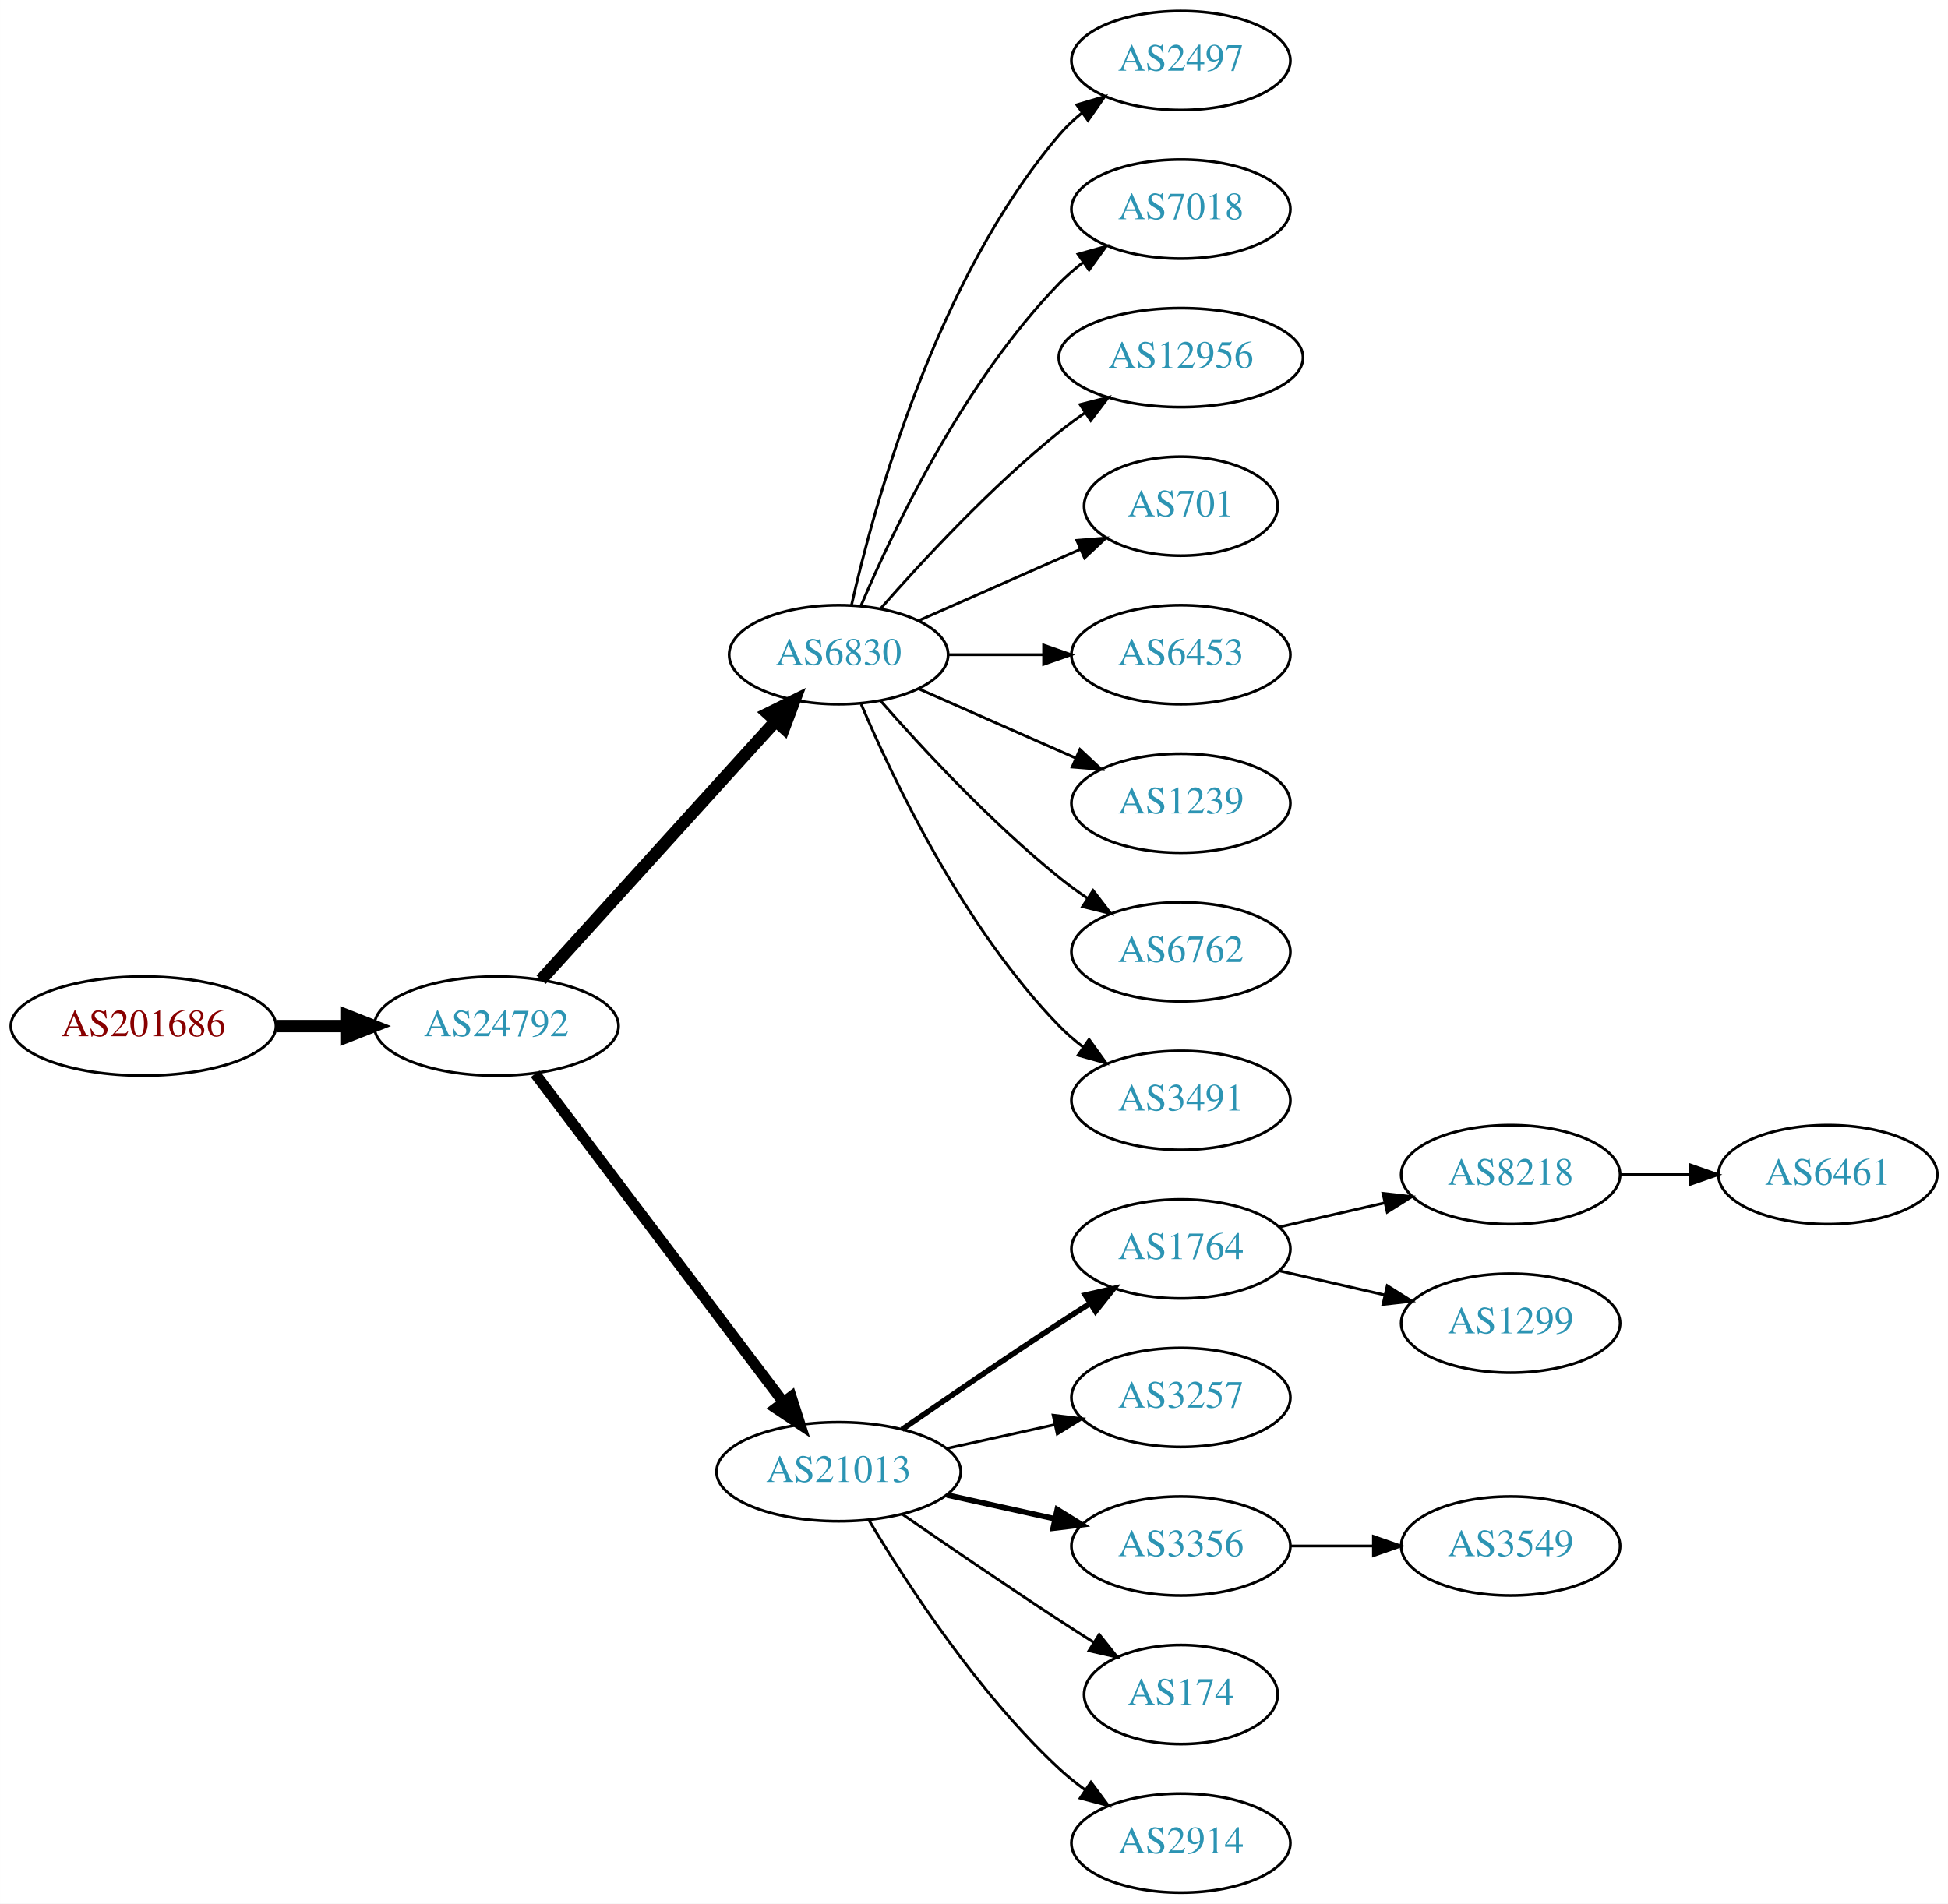
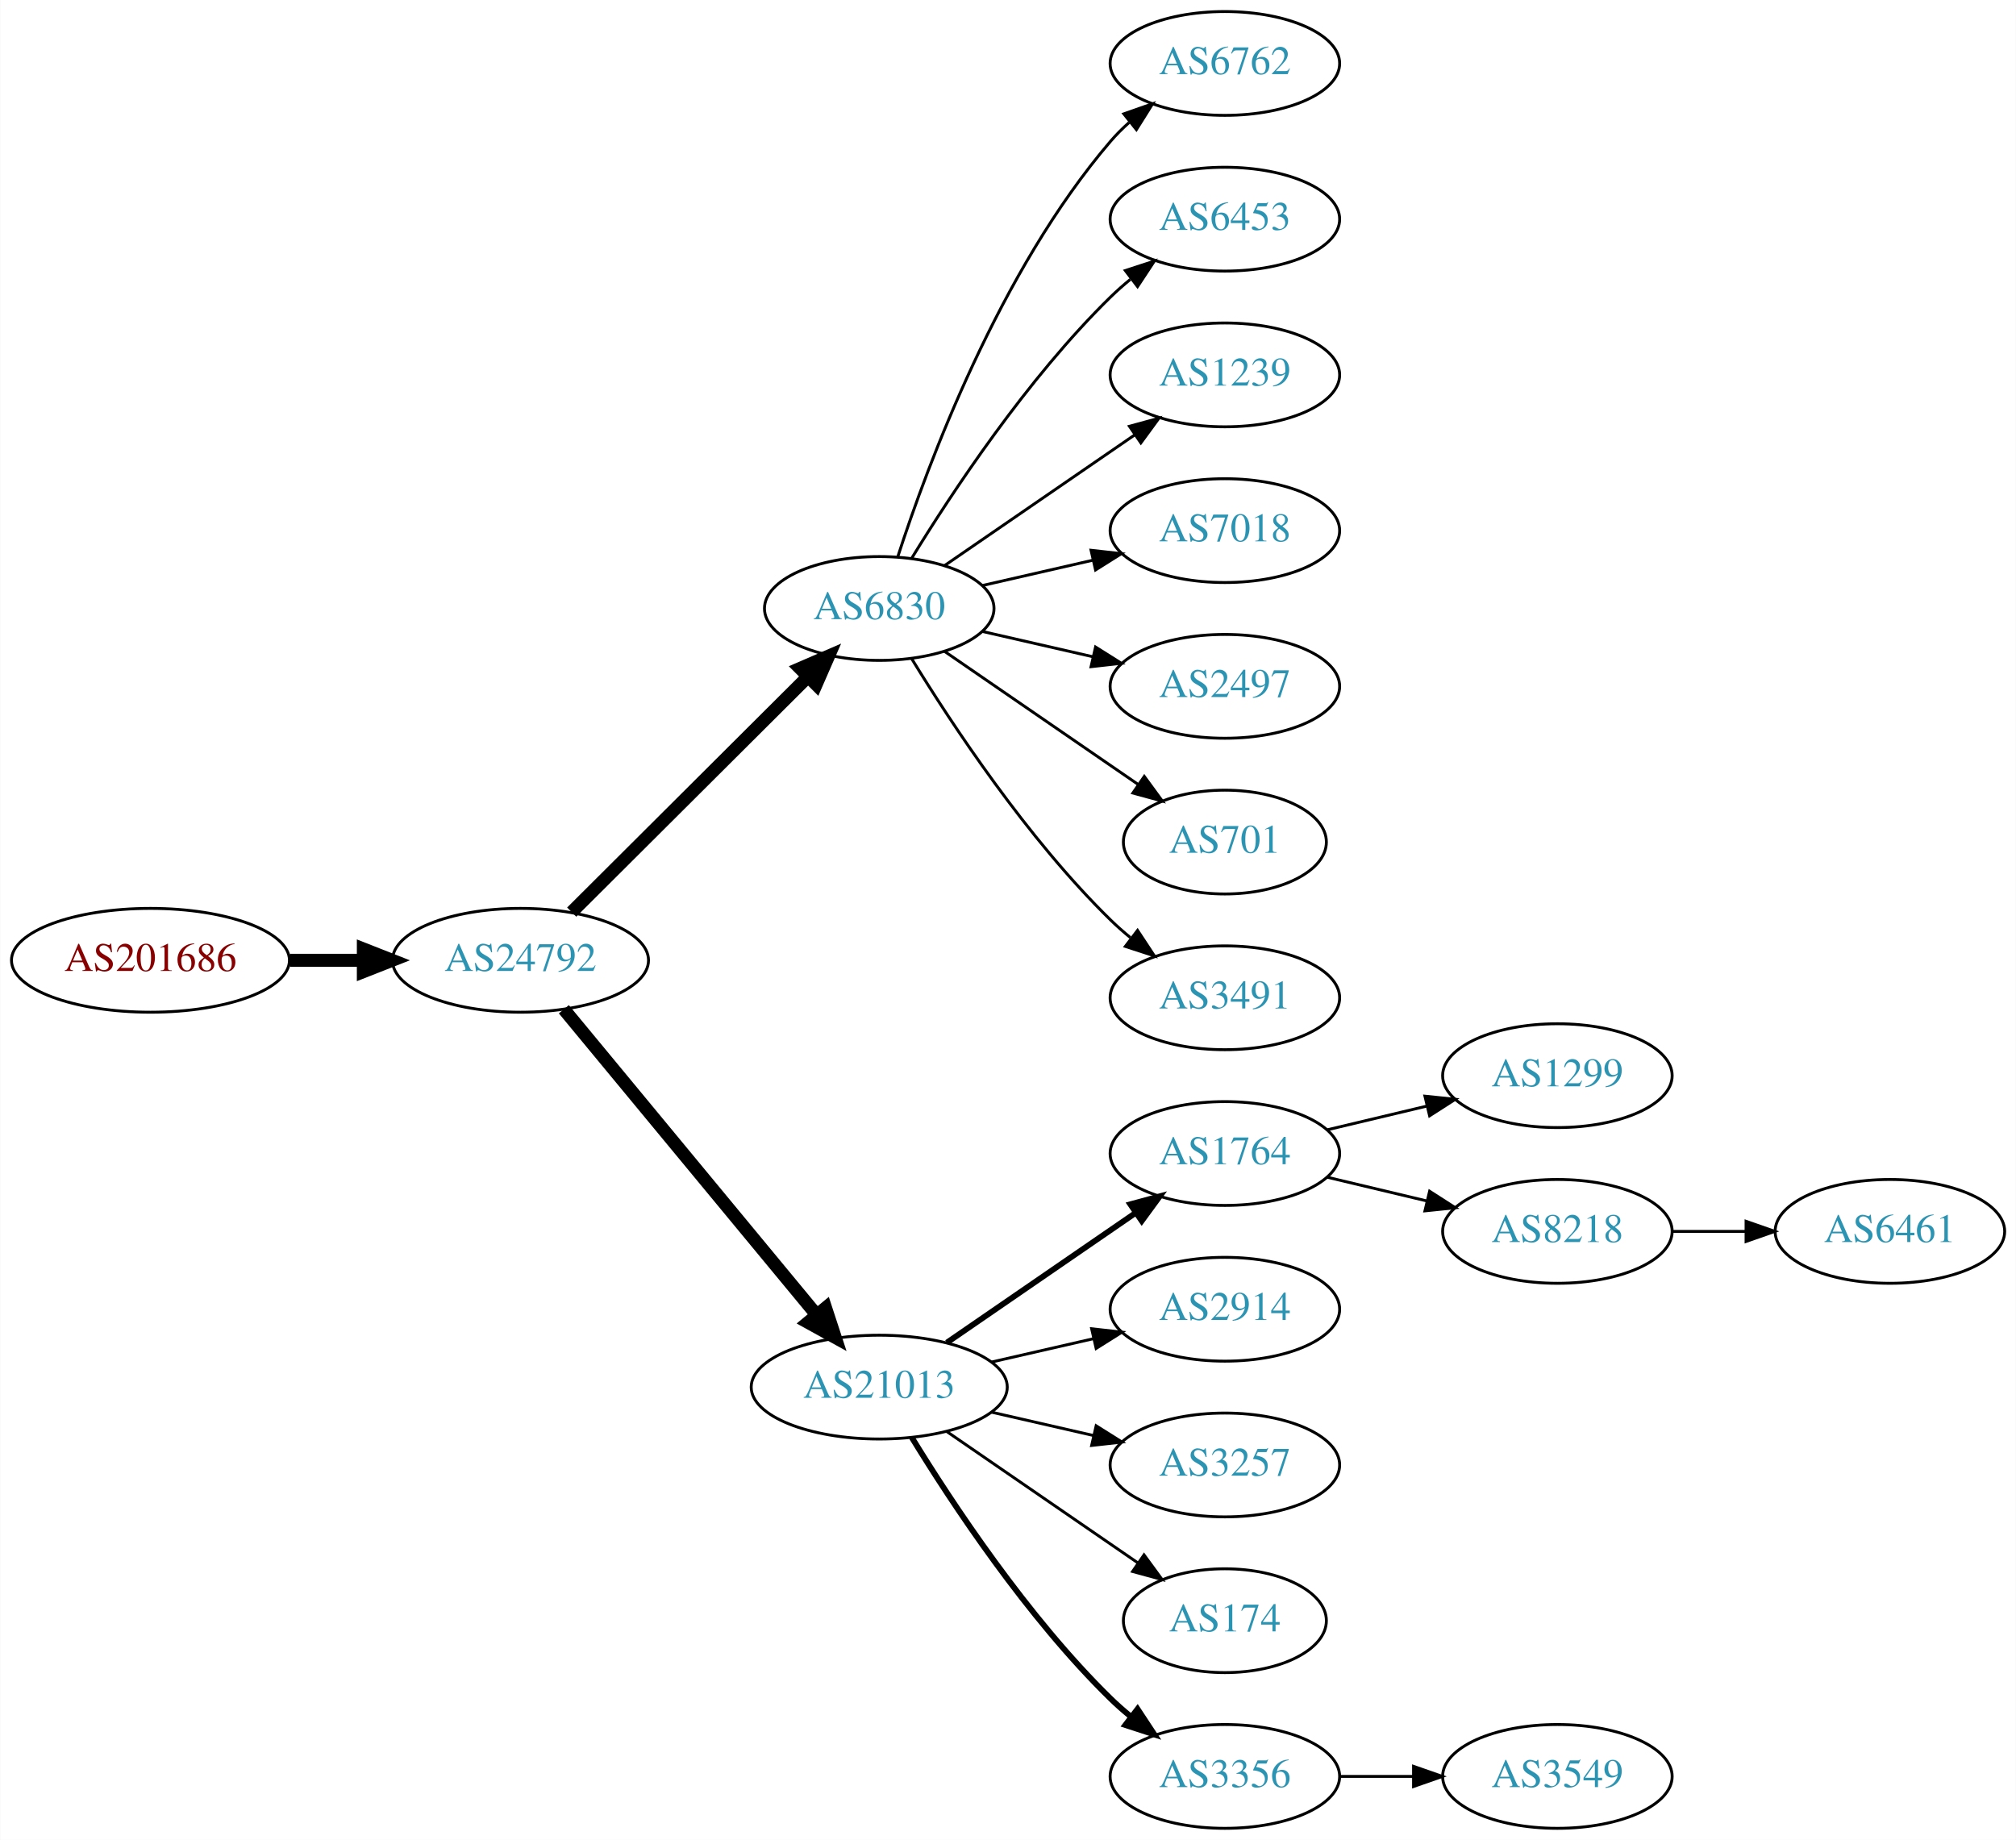
- <svg xmlns="http://www.w3.org/2000/svg" xmlns:xlink="http://www.w3.org/1999/xlink" width="708pt" height="692pt" viewBox="0.00 0.00 707.95 692.00">
-   <g id="graph0" class="graph" transform="scale(1 1) rotate(0) translate(4 688)">
-     <polygon fill="white" stroke="none" points="-4,4 -4,-688 703.954,-688 703.954,4 -4,4" />
+ <svg xmlns="http://www.w3.org/2000/svg" xmlns:xlink="http://www.w3.org/1999/xlink" width="699pt" height="638pt" viewBox="0.00 0.00 698.85 638.00">
+   <g id="graph0" class="graph" transform="scale(1 1) rotate(0) translate(4 634)">
+     <polygon fill="white" stroke="none" points="-4,4 -4,-634 694.855,-634 694.855,4 -4,4" />
    <g id="node1" class="node">
      <g id="a_node1">
        <a xlink:href="/asn/201686" xlink:title="AS201686 ~ reithnet [AT]">
-           <ellipse fill="#ffffff" stroke="black" cx="48.096" cy="-315" rx="48.192" ry="18" />
-           <text text-anchor="middle" x="48.096" y="-311.3" font-family="Times,serif" font-size="14.00" fill="#880000">AS201686</text>
+           <ellipse fill="#ffffff" stroke="black" cx="48.096" cy="-301" rx="48.192" ry="18" />
+           <text text-anchor="middle" x="48.096" y="-297.3" font-family="Times,serif" font-size="14.00" fill="#880000">AS201686</text>
        </a>
      </g>
    </g>
    <g id="node2" class="node">
      <g id="a_node2">
        <a xlink:href="/asn/24792" xlink:title="AS24792 ~ KITZNET-AS [AT]">
-           <ellipse fill="#ffffff" stroke="black" cx="176.388" cy="-315" rx="44.393" ry="18" />
-           <text text-anchor="middle" x="176.388" y="-311.3" font-family="Times,serif" font-size="14.00" fill="#2c94b3">AS24792</text>
+           <ellipse fill="#ffffff" stroke="black" cx="176.388" cy="-301" rx="44.393" ry="18" />
+           <text text-anchor="middle" x="176.388" y="-297.3" font-family="Times,serif" font-size="14.00" fill="#2c94b3">AS24792</text>
        </a>
      </g>
    </g>
    <g id="edge1" class="edge">
-       <path fill="none" stroke="black" stroke-width="4.5" d="M96.481,-315C104.742,-315 113.386,-315 121.799,-315" />
-       <polygon fill="black" stroke="black" stroke-width="4.5" points="121.904,-318.938 131.904,-315 121.904,-311.063 121.904,-318.938" />
+       <path fill="none" stroke="black" stroke-width="4.5" d="M96.481,-301C104.742,-301 113.386,-301 121.799,-301" />
+       <polygon fill="black" stroke="black" stroke-width="4.5" points="121.904,-304.938 131.904,-301 121.904,-297.063 121.904,-304.938" />
    </g>
    <g id="node3" class="node">
      <g id="a_node3">
        <a xlink:href="/asn/6830" xlink:title="AS6830 ~ LGI-UPC [AT]">
-           <ellipse fill="#ffffff" stroke="black" cx="300.78" cy="-450" rx="39.794" ry="18" />
-           <text text-anchor="middle" x="300.78" y="-446.3" font-family="Times,serif" font-size="14.00" fill="#2c94b3">AS6830</text>
+           <ellipse fill="#ffffff" stroke="black" cx="300.78" cy="-423" rx="39.794" ry="18" />
+           <text text-anchor="middle" x="300.78" y="-419.3" font-family="Times,serif" font-size="14.00" fill="#2c94b3">AS6830</text>
        </a>
      </g>
    </g>
    <g id="edge2" class="edge">
-       <path fill="none" stroke="black" stroke-width="4.5" d="M192.641,-331.825C214.104,-355.499 253.335,-398.771 277.903,-425.87" />
-       <polygon fill="black" stroke="black" stroke-width="4.5" points="275.085,-428.623 284.718,-433.387 280.919,-423.334 275.085,-428.623" />
+       <path fill="none" stroke="black" stroke-width="4.5" d="M194.149,-317.708C215.298,-338.789 251.809,-375.183 275.878,-399.175" />
+       <polygon fill="black" stroke="black" stroke-width="4.5" points="273.358,-402.223 283.221,-406.494 278.918,-396.646 273.358,-402.223" />
    </g>
    <g id="node4" class="node">
      <g id="a_node4">
        <a xlink:href="/asn/21013" xlink:title="AS21013 ~ Wels, AT [AT]">
          <ellipse fill="#ffffff" stroke="black" cx="300.78" cy="-153" rx="44.393" ry="18" />
          <text text-anchor="middle" x="300.78" y="-149.3" font-family="Times,serif" font-size="14.00" fill="#2c94b3">AS21013</text>
        </a>
      </g>
    </g>
    <g id="edge3" class="edge">
-       <path fill="none" stroke="black" stroke-width="3.938" d="M190.486,-297.663C212.11,-269.04 255.381,-211.767 280.504,-178.514" />
-       <polygon fill="black" stroke="black" stroke-width="3.938" points="283.54,-180.301 286.776,-170.212 277.955,-176.081 283.54,-180.301" />
+       <path fill="none" stroke="black" stroke-width="4.5" d="M191.427,-284.023C212.893,-258.066 253.999,-208.36 278.948,-178.191" />
+       <polygon fill="black" stroke="black" stroke-width="4.5" points="282.188,-180.451 285.527,-170.235 276.119,-175.432 282.188,-180.451" />
    </g>
    <g id="node5" class="node">
      <g id="a_node5">
-         <a xlink:href="/asn/2497" xlink:title="AS2497 ~ Internet Initiative Japan Inc. [JP]">
-           <ellipse fill="#ffffff" stroke="black" cx="425.172" cy="-666" rx="39.794" ry="18" />
-           <text text-anchor="middle" x="425.172" y="-662.3" font-family="Times,serif" font-size="14.00" fill="#2c94b3">AS2497</text>
+         <a xlink:href="/asn/6762" xlink:title="AS6762 ~ TELECOM ITALIA SPARKLE S.p.A. [IT]">
+           <ellipse fill="#ffffff" stroke="black" cx="420.622" cy="-612" rx="39.794" ry="18" />
+           <text text-anchor="middle" x="420.622" y="-608.3" font-family="Times,serif" font-size="14.00" fill="#2c94b3">AS6762</text>
        </a>
      </g>
    </g>
    <g id="edge4" class="edge">
-       <path fill="none" stroke="black" d="M305.474,-468.075C313.613,-504.148 336.046,-586.14 380.976,-639 383.41,-641.864 386.227,-644.521 389.231,-646.961" />
-       <polygon fill="black" stroke="black" points="387.331,-649.905 397.492,-652.906 391.42,-644.224 387.331,-649.905" />
+       <path fill="none" stroke="black" d="M307.227,-440.991C317.541,-472.816 342.403,-539.927 380.976,-585 382.922,-587.274 385.1,-589.449 387.404,-591.507" />
+       <polygon fill="black" stroke="black" points="385.574,-594.524 395.573,-598.027 389.941,-589.053 385.574,-594.524" />
    </g>
    <g id="node6" class="node">
      <g id="a_node6">
-         <a xlink:href="/asn/7018" xlink:title="AS7018 ~ AT&amp;T Services, Inc. [US]">
-           <ellipse fill="#ffffff" stroke="black" cx="425.172" cy="-612" rx="39.794" ry="18" />
-           <text text-anchor="middle" x="425.172" y="-608.3" font-family="Times,serif" font-size="14.00" fill="#2c94b3">AS7018</text>
+         <a xlink:href="/asn/6453" xlink:title="AS6453 ~ TATA COMMUNICATIONS (AMERICA) INC [US]">
+           <ellipse fill="#ffffff" stroke="black" cx="420.622" cy="-558" rx="39.794" ry="18" />
+           <text text-anchor="middle" x="420.622" y="-554.3" font-family="Times,serif" font-size="14.00" fill="#2c94b3">AS6453</text>
        </a>
      </g>
    </g>
    <g id="edge5" class="edge">
-       <path fill="none" stroke="black" d="M308.97,-467.975C320.737,-495.682 346.312,-549.348 380.976,-585 383.596,-587.695 386.537,-590.239 389.619,-592.608" />
-       <polygon fill="black" stroke="black" points="387.786,-595.597 397.988,-598.455 391.795,-589.859 387.786,-595.597" />
+       <path fill="none" stroke="black" d="M312.045,-440.44C325.854,-462.991 352.043,-502.722 380.976,-531 383.116,-533.092 385.433,-535.137 387.833,-537.106" />
+       <polygon fill="black" stroke="black" points="386.1,-540.185 396.175,-543.464 390.343,-534.618 386.1,-540.185" />
    </g>
    <g id="node7" class="node">
      <g id="a_node7">
-         <a xlink:href="/asn/12956" xlink:title="AS12956 ~ TELXIUS [ES]">
-           <ellipse fill="#ffffff" stroke="black" cx="425.172" cy="-558" rx="44.393" ry="18" />
-           <text text-anchor="middle" x="425.172" y="-554.3" font-family="Times,serif" font-size="14.00" fill="#2c94b3">AS12956</text>
+         <a xlink:href="/asn/1239" xlink:title="AS1239 ~ Sprint [US]">
+           <ellipse fill="#ffffff" stroke="black" cx="420.622" cy="-504" rx="39.794" ry="18" />
+           <text text-anchor="middle" x="420.622" y="-500.3" font-family="Times,serif" font-size="14.00" fill="#2c94b3">AS1239</text>
        </a>
      </g>
    </g>
    <g id="edge6" class="edge">
-       <path fill="none" stroke="black" d="M315.932,-466.663C331.034,-483.894 356.155,-511.024 380.976,-531 383.904,-533.357 387.05,-535.675 390.262,-537.902" />
-       <polygon fill="black" stroke="black" points="388.538,-540.958 398.81,-543.552 392.397,-535.118 388.538,-540.958" />
+       <path fill="none" stroke="black" d="M323.394,-437.857C341.882,-450.565 368.696,-468.995 389.326,-483.175" />
+       <polygon fill="black" stroke="black" points="387.522,-486.183 397.746,-488.963 391.488,-480.414 387.522,-486.183" />
    </g>
    <g id="node8" class="node">
      <g id="a_node8">
-         <a xlink:href="/asn/701" xlink:title="AS701 ~ UUNET [US]">
-           <ellipse fill="#ffffff" stroke="black" cx="425.172" cy="-504" rx="35.194" ry="18" />
-           <text text-anchor="middle" x="425.172" y="-500.3" font-family="Times,serif" font-size="14.00" fill="#2c94b3">AS701</text>
+         <a xlink:href="/asn/7018" xlink:title="AS7018 ~ AT&amp;T Services, Inc. [US]">
+           <ellipse fill="#ffffff" stroke="black" cx="420.622" cy="-450" rx="39.794" ry="18" />
+           <text text-anchor="middle" x="420.622" y="-446.3" font-family="Times,serif" font-size="14.00" fill="#2c94b3">AS7018</text>
        </a>
      </g>
    </g>
    <g id="edge7" class="edge">
-       <path fill="none" stroke="black" d="M329.859,-462.389C347.288,-470.078 369.845,-480.031 388.528,-488.274" />
-       <polygon fill="black" stroke="black" points="387.336,-491.573 397.898,-492.408 390.162,-485.169 387.336,-491.573" />
+       <path fill="none" stroke="black" d="M336.499,-430.955C348.499,-433.704 362.12,-436.825 374.812,-439.733" />
+       <polygon fill="black" stroke="black" points="374.215,-443.187 384.744,-442.009 375.778,-436.364 374.215,-443.187" />
    </g>
    <g id="node9" class="node">
      <g id="a_node9">
-         <a xlink:href="/asn/6453" xlink:title="AS6453 ~ TATA COMMUNICATIONS (AMERICA) INC [US]">
-           <ellipse fill="#ffffff" stroke="black" cx="425.172" cy="-450" rx="39.794" ry="18" />
-           <text text-anchor="middle" x="425.172" y="-446.3" font-family="Times,serif" font-size="14.00" fill="#2c94b3">AS6453</text>
+         <a xlink:href="/asn/2497" xlink:title="AS2497 ~ Internet Initiative Japan Inc. [JP]">
+           <ellipse fill="#ffffff" stroke="black" cx="420.622" cy="-396" rx="39.794" ry="18" />
+           <text text-anchor="middle" x="420.622" y="-392.3" font-family="Times,serif" font-size="14.00" fill="#2c94b3">AS2497</text>
        </a>
      </g>
    </g>
    <g id="edge8" class="edge">
-       <path fill="none" stroke="black" d="M340.505,-450C351.444,-450 363.494,-450 374.961,-450" />
-       <polygon fill="black" stroke="black" points="375.278,-453.5 385.278,-450 375.278,-446.5 375.278,-453.5" />
+       <path fill="none" stroke="black" d="M336.499,-415.045C348.499,-412.296 362.12,-409.175 374.812,-406.267" />
+       <polygon fill="black" stroke="black" points="375.778,-409.636 384.744,-403.991 374.215,-402.813 375.778,-409.636" />
    </g>
    <g id="node10" class="node">
      <g id="a_node10">
-         <a xlink:href="/asn/1239" xlink:title="AS1239 ~ Sprint [US]">
-           <ellipse fill="#ffffff" stroke="black" cx="425.172" cy="-396" rx="39.794" ry="18" />
-           <text text-anchor="middle" x="425.172" y="-392.3" font-family="Times,serif" font-size="14.00" fill="#2c94b3">AS1239</text>
+         <a xlink:href="/asn/701" xlink:title="AS701 ~ UUNET [US]">
+           <ellipse fill="#ffffff" stroke="black" cx="420.622" cy="-342" rx="35.194" ry="18" />
+           <text text-anchor="middle" x="420.622" y="-338.3" font-family="Times,serif" font-size="14.00" fill="#2c94b3">AS701</text>
        </a>
      </g>
    </g>
    <g id="edge9" class="edge">
-       <path fill="none" stroke="black" d="M329.859,-437.611C346.807,-430.134 368.604,-420.517 386.974,-412.412" />
-       <polygon fill="black" stroke="black" points="388.487,-415.57 396.223,-408.331 385.661,-409.166 388.487,-415.57" />
+       <path fill="none" stroke="black" d="M323.394,-408.143C342.231,-395.195 369.711,-376.307 390.487,-362.027" />
+       <polygon fill="black" stroke="black" points="392.677,-364.768 398.935,-356.219 388.712,-358.999 392.677,-364.768" />
    </g>
    <g id="node11" class="node">
      <g id="a_node11">
-         <a xlink:href="/asn/6762" xlink:title="AS6762 ~ TELECOM ITALIA SPARKLE S.p.A. [IT]">
-           <ellipse fill="#ffffff" stroke="black" cx="425.172" cy="-342" rx="39.794" ry="18" />
-           <text text-anchor="middle" x="425.172" y="-338.3" font-family="Times,serif" font-size="14.00" fill="#2c94b3">AS6762</text>
+         <a xlink:href="/asn/3491" xlink:title="AS3491 ~ PCCW Global, Inc. [US]">
+           <ellipse fill="#ffffff" stroke="black" cx="420.622" cy="-288" rx="39.794" ry="18" />
+           <text text-anchor="middle" x="420.622" y="-284.3" font-family="Times,serif" font-size="14.00" fill="#2c94b3">AS3491</text>
        </a>
      </g>
    </g>
    <g id="edge10" class="edge">
-       <path fill="none" stroke="black" d="M315.932,-433.337C331.034,-416.106 356.155,-388.976 380.976,-369 384.231,-366.38 387.756,-363.808 391.341,-361.354" />
-       <polygon fill="black" stroke="black" points="393.26,-364.281 399.714,-355.879 389.429,-358.423 393.26,-364.281" />
+       <path fill="none" stroke="black" d="M312.045,-405.56C325.854,-383.009 352.043,-343.278 380.976,-315 383.116,-312.908 385.433,-310.863 387.833,-308.894" />
+       <polygon fill="black" stroke="black" points="390.343,-311.382 396.175,-302.536 386.1,-305.815 390.343,-311.382" />
    </g>
    <g id="node12" class="node">
      <g id="a_node12">
-         <a xlink:href="/asn/3491" xlink:title="AS3491 ~ PCCW Global, Inc. [US]">
-           <ellipse fill="#ffffff" stroke="black" cx="425.172" cy="-288" rx="39.794" ry="18" />
-           <text text-anchor="middle" x="425.172" y="-284.3" font-family="Times,serif" font-size="14.00" fill="#2c94b3">AS3491</text>
+         <a xlink:href="/asn/1764" xlink:title="AS1764 ~ NEXTLAYER-AS [AT]">
+           <ellipse fill="#ffffff" stroke="black" cx="420.622" cy="-234" rx="39.794" ry="18" />
+           <text text-anchor="middle" x="420.622" y="-230.3" font-family="Times,serif" font-size="14.00" fill="#2c94b3">AS1764</text>
        </a>
      </g>
    </g>
    <g id="edge11" class="edge">
-       <path fill="none" stroke="black" d="M308.97,-432.025C320.737,-404.318 346.312,-350.652 380.976,-315 383.596,-312.305 386.537,-309.761 389.619,-307.392" />
-       <polygon fill="black" stroke="black" points="391.795,-310.141 397.988,-301.545 387.786,-304.403 391.795,-310.141" />
+       <path fill="none" stroke="black" stroke-width="2" d="M324.222,-168.426C342.804,-181.198 369.365,-199.455 389.744,-213.463" />
+       <polygon fill="black" stroke="black" stroke-width="2" points="387.835,-216.398 398.058,-219.178 391.8,-210.629 387.835,-216.398" />
    </g>
    <g id="node13" class="node">
      <g id="a_node13">
-         <a xlink:href="/asn/1764" xlink:title="AS1764 ~ NEXTLAYER-AS [AT]">
-           <ellipse fill="#ffffff" stroke="black" cx="425.172" cy="-234" rx="39.794" ry="18" />
-           <text text-anchor="middle" x="425.172" y="-230.3" font-family="Times,serif" font-size="14.00" fill="#2c94b3">AS1764</text>
+         <a xlink:href="/asn/2914" xlink:title="AS2914 ~ NTT America, Inc. [US]">
+           <ellipse fill="#ffffff" stroke="black" cx="420.622" cy="-180" rx="39.794" ry="18" />
+           <text text-anchor="middle" x="420.622" y="-176.3" font-family="Times,serif" font-size="14.00" fill="#2c94b3">AS2914</text>
        </a>
      </g>
    </g>
    <g id="edge12" class="edge">
-       <path fill="none" stroke="black" stroke-width="2" d="M323.81,-168.367C339.613,-179.305 361.469,-194.261 380.976,-207 384.558,-209.339 388.328,-211.759 392.089,-214.144" />
-       <polygon fill="black" stroke="black" stroke-width="2" points="390.422,-217.231 400.749,-219.596 394.151,-211.307 390.422,-217.231" />
+       <path fill="none" stroke="black" d="M339.714,-161.692C350.955,-164.267 363.368,-167.111 374.991,-169.774" />
+       <polygon fill="black" stroke="black" points="374.424,-173.235 384.953,-172.057 375.987,-166.412 374.424,-173.235" />
    </g>
    <g id="node14" class="node">
      <g id="a_node14">
        <a xlink:href="/asn/3257" xlink:title="AS3257 ~ GTT [DE]">
-           <ellipse fill="#ffffff" stroke="black" cx="425.172" cy="-180" rx="39.794" ry="18" />
-           <text text-anchor="middle" x="425.172" y="-176.3" font-family="Times,serif" font-size="14.00" fill="#2c94b3">AS3257</text>
+           <ellipse fill="#ffffff" stroke="black" cx="420.622" cy="-126" rx="39.794" ry="18" />
+           <text text-anchor="middle" x="420.622" y="-122.3" font-family="Times,serif" font-size="14.00" fill="#2c94b3">AS3257</text>
        </a>
      </g>
    </g>
    <g id="edge13" class="edge">
-       <path fill="none" stroke="black" d="M340.17,-161.469C352.561,-164.202 366.407,-167.257 379.228,-170.085" />
-       <polygon fill="black" stroke="black" points="378.723,-173.558 389.243,-172.295 380.231,-166.722 378.723,-173.558" />
+       <path fill="none" stroke="black" d="M339.714,-144.308C350.955,-141.733 363.368,-138.889 374.991,-136.226" />
+       <polygon fill="black" stroke="black" points="375.987,-139.588 384.953,-133.943 374.424,-132.765 375.987,-139.588" />
    </g>
    <g id="node15" class="node">
      <g id="a_node15">
-         <a xlink:href="/asn/3356" xlink:title="AS3356 ~ Level 3 Parent, LLC [US]">
-           <ellipse fill="#ffffff" stroke="black" cx="425.172" cy="-126" rx="39.794" ry="18" />
-           <text text-anchor="middle" x="425.172" y="-122.3" font-family="Times,serif" font-size="14.00" fill="#2c94b3">AS3356</text>
+         <a xlink:href="/asn/174" xlink:title="AS174 ~ Cogent Communications [US]">
+           <ellipse fill="#ffffff" stroke="black" cx="420.622" cy="-72" rx="35.194" ry="18" />
+           <text text-anchor="middle" x="420.622" y="-68.3" font-family="Times,serif" font-size="14.00" fill="#2c94b3">AS174</text>
        </a>
      </g>
    </g>
    <g id="edge14" class="edge">
-       <path fill="none" stroke="black" stroke-width="2" d="M340.17,-144.531C352.561,-141.798 366.407,-138.743 379.228,-135.915" />
-       <polygon fill="black" stroke="black" stroke-width="2" points="380.231,-139.278 389.243,-133.705 378.723,-132.442 380.231,-139.278" />
+       <path fill="none" stroke="black" d="M324.222,-137.574C343.037,-124.641 370.034,-106.085 390.51,-92.01" />
+       <polygon fill="black" stroke="black" points="392.585,-94.831 398.844,-86.282 388.62,-89.063 392.585,-94.831" />
    </g>
    <g id="node16" class="node">
      <g id="a_node16">
-         <a xlink:href="/asn/174" xlink:title="AS174 ~ Cogent Communications [US]">
-           <ellipse fill="#ffffff" stroke="black" cx="425.172" cy="-72" rx="35.194" ry="18" />
-           <text text-anchor="middle" x="425.172" y="-68.3" font-family="Times,serif" font-size="14.00" fill="#2c94b3">AS174</text>
+         <a xlink:href="/asn/3356" xlink:title="AS3356 ~ Level 3 Parent, LLC [US]">
+           <ellipse fill="#ffffff" stroke="black" cx="420.622" cy="-18" rx="39.794" ry="18" />
+           <text text-anchor="middle" x="420.622" y="-14.3" font-family="Times,serif" font-size="14.00" fill="#2c94b3">AS3356</text>
        </a>
      </g>
    </g>
    <g id="edge15" class="edge">
-       <path fill="none" stroke="black" d="M323.81,-137.633C339.613,-126.695 361.469,-111.739 380.976,-99 385.021,-96.358 389.306,-93.615 393.545,-90.933" />
-       <polygon fill="black" stroke="black" points="395.482,-93.85 402.09,-85.568 391.76,-87.921 395.482,-93.85" />
+       <path fill="none" stroke="black" stroke-width="2" d="M312.045,-135.56C325.854,-113.009 352.043,-73.278 380.976,-45 383.116,-42.908 385.433,-40.863 387.833,-38.895" />
+       <polygon fill="black" stroke="black" stroke-width="2" points="390.343,-41.382 396.175,-32.536 386.1,-35.815 390.343,-41.382" />
    </g>
    <g id="node17" class="node">
      <g id="a_node17">
-         <a xlink:href="/asn/2914" xlink:title="AS2914 ~ NTT America, Inc. [US]">
-           <ellipse fill="#ffffff" stroke="black" cx="425.172" cy="-18" rx="39.794" ry="18" />
-           <text text-anchor="middle" x="425.172" y="-14.3" font-family="Times,serif" font-size="14.00" fill="#2c94b3">AS2914</text>
+         <a xlink:href="/asn/1299" xlink:title="AS1299 ~ Telia Carrier [EU]">
+           <ellipse fill="#ffffff" stroke="black" cx="535.915" cy="-261" rx="39.794" ry="18" />
+           <text text-anchor="middle" x="535.915" y="-257.3" font-family="Times,serif" font-size="14.00" fill="#2c94b3">AS1299</text>
        </a>
      </g>
    </g>
    <g id="edge16" class="edge">
-       <path fill="none" stroke="black" d="M311.826,-135.329C325.397,-112.528 351.329,-72.528 380.976,-45 383.882,-42.301 387.096,-39.72 390.42,-37.297" />
-       <polygon fill="black" stroke="black" points="392.479,-40.13 398.798,-31.625 388.555,-34.333 392.479,-40.13" />
+       <path fill="none" stroke="black" d="M456.229,-242.248C467.101,-244.838 479.255,-247.735 490.698,-250.462" />
+       <polygon fill="black" stroke="black" points="489.981,-253.889 500.52,-252.803 491.604,-247.08 489.981,-253.889" />
    </g>
    <g id="node18" class="node">
      <g id="a_node18">
        <a xlink:href="/asn/8218" xlink:title="AS8218 ~ legacy Neotelecoms [FR]">
-           <ellipse fill="#ffffff" stroke="black" cx="545.014" cy="-261" rx="39.794" ry="18" />
-           <text text-anchor="middle" x="545.014" y="-257.3" font-family="Times,serif" font-size="14.00" fill="#2c94b3">AS8218</text>
+           <ellipse fill="#ffffff" stroke="black" cx="535.915" cy="-207" rx="39.794" ry="18" />
+           <text text-anchor="middle" x="535.915" y="-203.3" font-family="Times,serif" font-size="14.00" fill="#2c94b3">AS8218</text>
        </a>
      </g>
    </g>
    <g id="edge17" class="edge">
-       <path fill="none" stroke="black" d="M460.891,-241.955C472.891,-244.704 486.512,-247.825 499.205,-250.733" />
-       <polygon fill="black" stroke="black" points="498.607,-254.187 509.136,-253.009 500.17,-247.364 498.607,-254.187" />
+       <path fill="none" stroke="black" d="M456.229,-225.752C467.101,-223.162 479.255,-220.265 490.698,-217.538" />
+       <polygon fill="black" stroke="black" points="491.604,-220.92 500.52,-215.197 489.981,-214.111 491.604,-220.92" />
    </g>
    <g id="node19" class="node">
      <g id="a_node19">
-         <a xlink:href="/asn/1299" xlink:title="AS1299 ~ Telia Carrier [EU]">
-           <ellipse fill="#ffffff" stroke="black" cx="545.014" cy="-207" rx="39.794" ry="18" />
-           <text text-anchor="middle" x="545.014" y="-203.3" font-family="Times,serif" font-size="14.00" fill="#2c94b3">AS1299</text>
+         <a xlink:href="/asn/3549" xlink:title="AS3549 ~ Level 3 Parent, LLC [US]">
+           <ellipse fill="#ffffff" stroke="black" cx="535.915" cy="-18" rx="39.794" ry="18" />
+           <text text-anchor="middle" x="535.915" y="-14.3" font-family="Times,serif" font-size="14.00" fill="#2c94b3">AS3549</text>
        </a>
      </g>
    </g>
    <g id="edge18" class="edge">
-       <path fill="none" stroke="black" d="M460.891,-226.045C472.891,-223.296 486.512,-220.175 499.205,-217.267" />
-       <polygon fill="black" stroke="black" points="500.17,-220.636 509.136,-214.991 498.607,-213.813 500.17,-220.636" />
-     </g>
-     <g id="node21" class="node">
-       <g id="a_node21">
-         <a xlink:href="/asn/3549" xlink:title="AS3549 ~ Level 3 Parent, LLC [US]">
-           <ellipse fill="#ffffff" stroke="black" cx="545.014" cy="-126" rx="39.794" ry="18" />
-           <text text-anchor="middle" x="545.014" y="-122.3" font-family="Times,serif" font-size="14.00" fill="#2c94b3">AS3549</text>
-         </a>
-       </g>
-     </g>
-     <g id="edge20" class="edge">
-       <path fill="none" stroke="black" d="M465.085,-126C474.638,-126 484.987,-126 494.95,-126" />
-       <polygon fill="black" stroke="black" points="495.143,-129.5 505.143,-126 495.143,-122.5 495.143,-129.5" />
+       <path fill="none" stroke="black" d="M460.294,-18C468.497,-18 477.261,-18 485.794,-18" />
+       <polygon fill="black" stroke="black" points="486.033,-21.5 496.033,-18 486.033,-14.5 486.033,-21.5" />
    </g>
    <g id="node20" class="node">
      <g id="a_node20">
        <a xlink:href="/asn/6461" xlink:title="AS6461 ~ Zayo Bandwidth [US]">
-           <ellipse fill="#ffffff" stroke="black" cx="660.307" cy="-261" rx="39.794" ry="18" />
-           <text text-anchor="middle" x="660.307" y="-257.3" font-family="Times,serif" font-size="14.00" fill="#2c94b3">AS6461</text>
+           <ellipse fill="#ffffff" stroke="black" cx="651.208" cy="-207" rx="39.794" ry="18" />
+           <text text-anchor="middle" x="651.208" y="-203.3" font-family="Times,serif" font-size="14.00" fill="#2c94b3">AS6461</text>
        </a>
      </g>
    </g>
    <g id="edge19" class="edge">
-       <path fill="none" stroke="black" d="M584.687,-261C592.89,-261 601.654,-261 610.186,-261" />
-       <polygon fill="black" stroke="black" points="610.425,-264.5 620.425,-261 610.425,-257.5 610.425,-264.5" />
+       <path fill="none" stroke="black" d="M575.587,-207C583.79,-207 592.554,-207 601.087,-207" />
+       <polygon fill="black" stroke="black" points="601.326,-210.5 611.326,-207 601.326,-203.5 601.326,-210.5" />
    </g>
  </g>
</svg>
